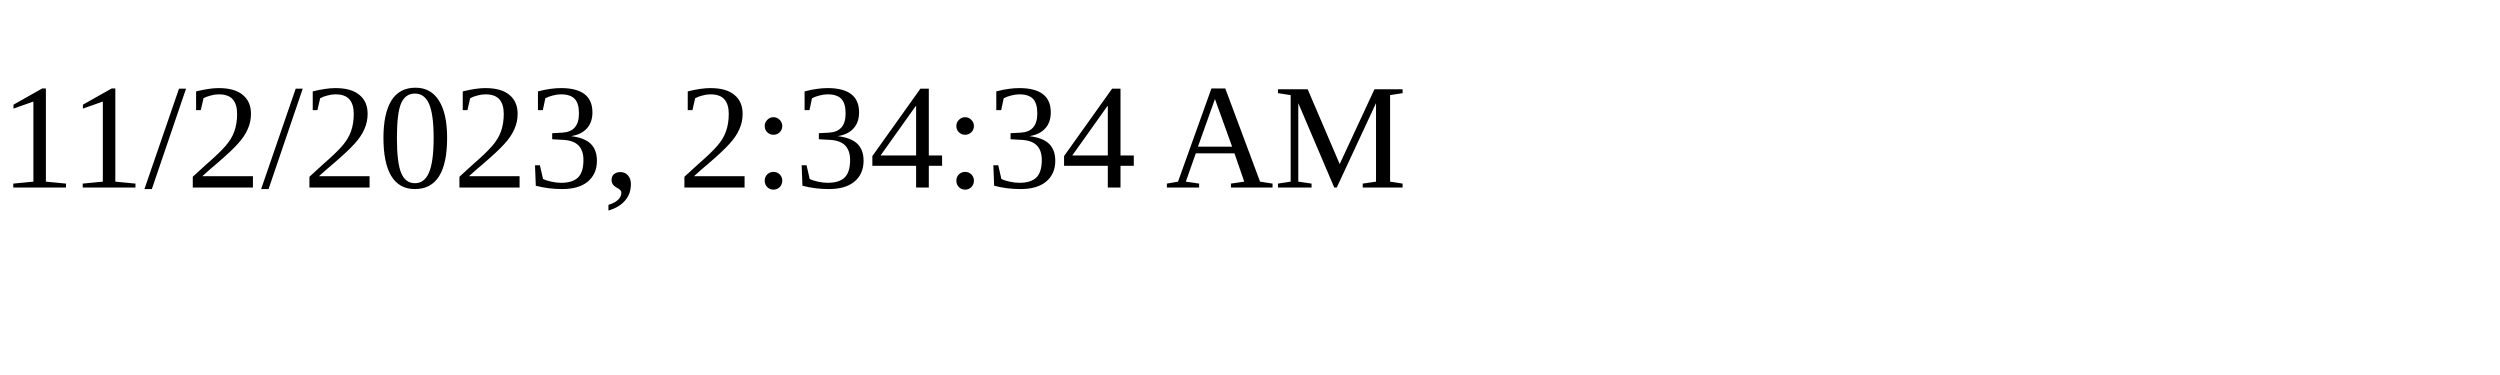
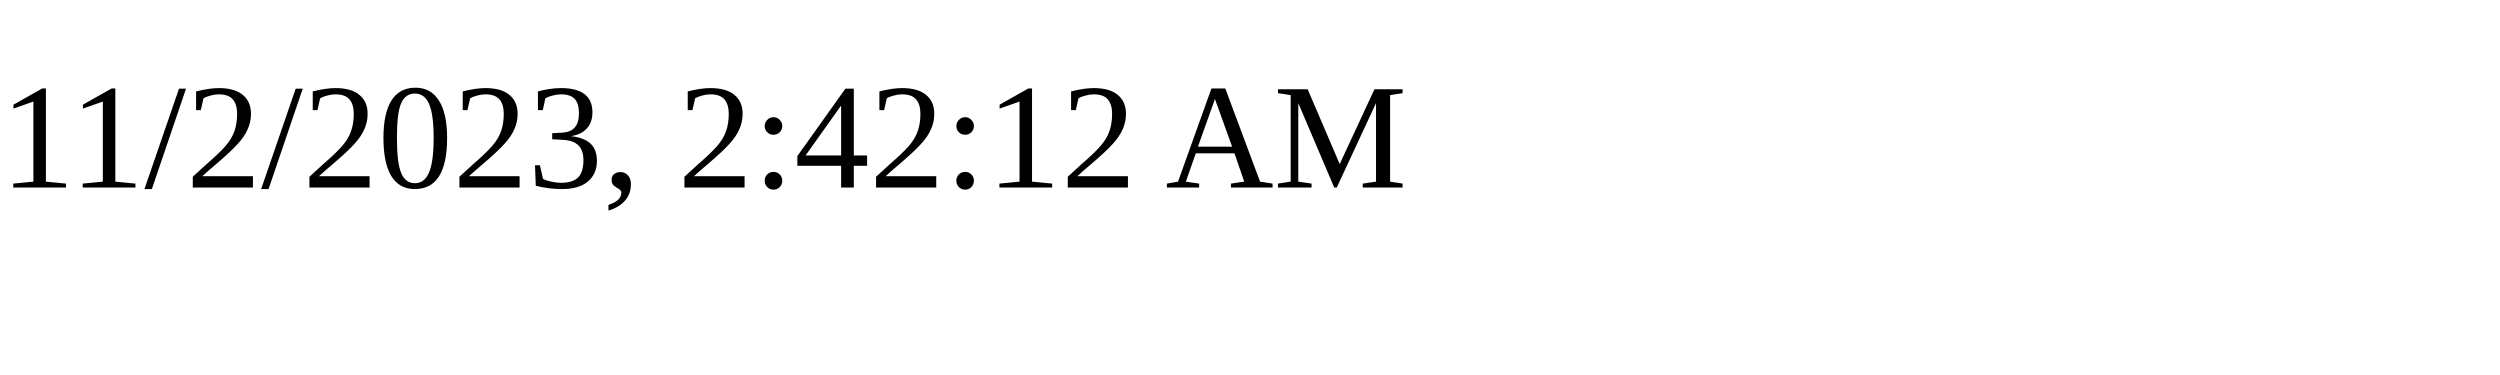
<svg xmlns="http://www.w3.org/2000/svg" height="30" width="200">
-   <text x="0" y="15">11/2/2023, 2:34:34 AM</text>
+   <text x="0" y="15">11/2/2023, 2:42:12 AM</text>
</svg>
